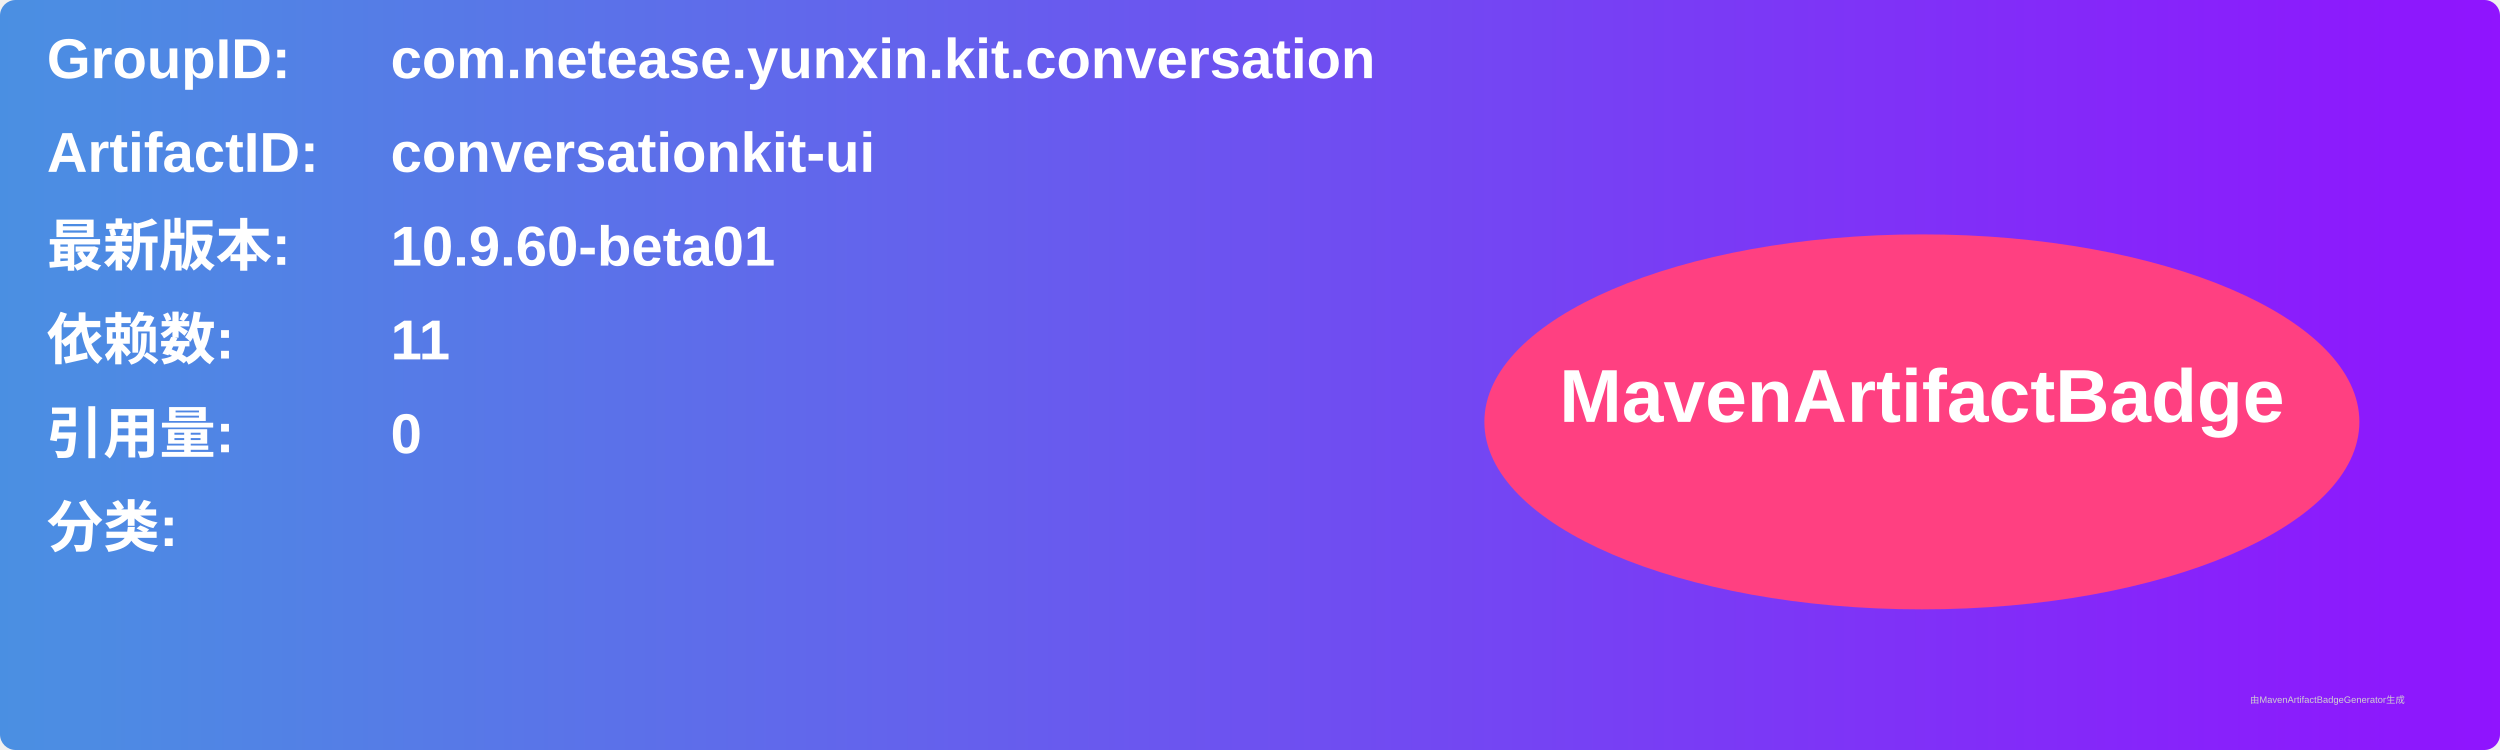
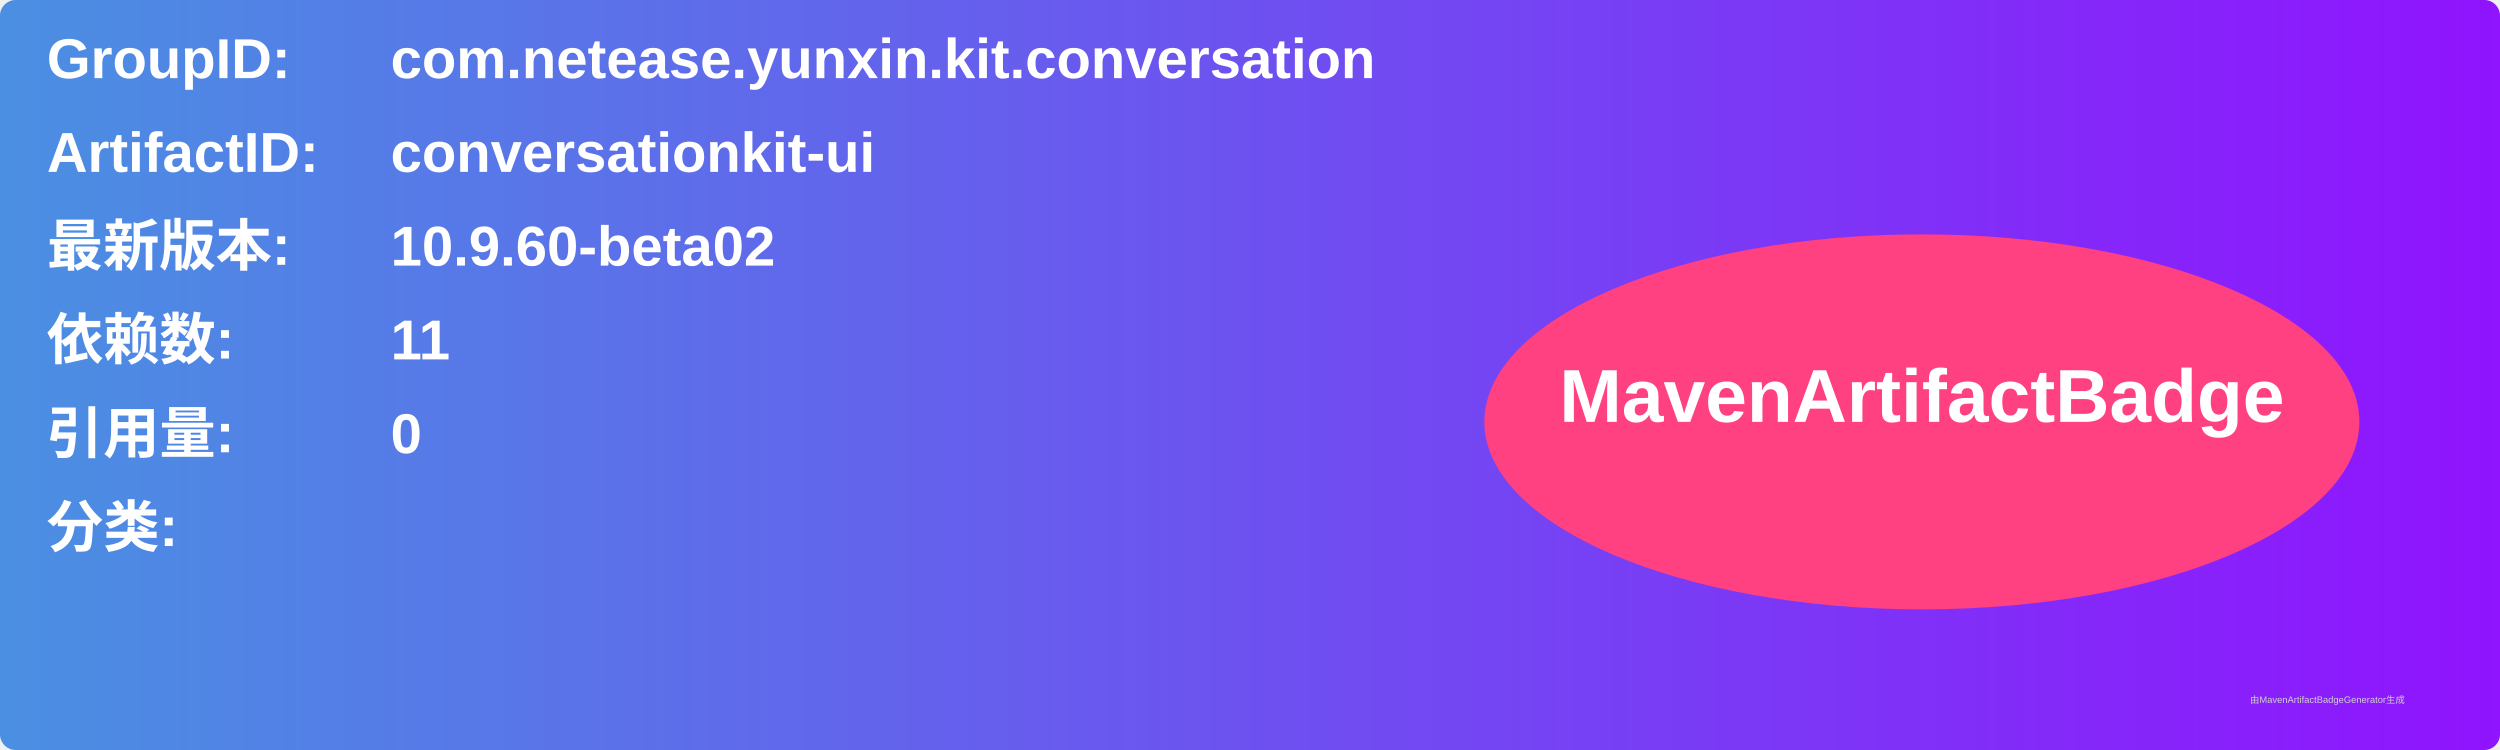
<svg xmlns="http://www.w3.org/2000/svg" width="800" height="240" viewBox="0 0 800 240">
  <linearGradient id="grad" x1="0%" y1="0%" x2="100%" y2="0%">
    <stop offset="0%" stop-color="#4a90e2" />
    <stop offset="100%" stop-color="#9013fe" />
  </linearGradient>
  <rect width="100%" height="100%" rx="5" ry="5" fill="url(#grad)" />
  <g transform="translate(15, 15)">
    <text x="0" y="10" font-family="Arial" font-size="18" fill="white" font-weight="bold" width="260">GroupID:</text>
    <text x="110" y="10" font-family="Arial" font-size="18" fill="white" font-weight="bold" width="460">com.netease.yunxin.kit.conversation</text>
    <text x="0" y="40" font-family="Arial" font-size="18" fill="white" font-weight="bold" width="260">ArtifactID:</text>
    <text x="110" y="40" font-family="Arial" font-size="18" fill="white" font-weight="bold" width="460">conversationkit-ui</text>
    <text x="0" y="70" font-family="Arial" font-size="18" fill="white" font-weight="bold">最新版本:</text>
    <text x="110" y="70" font-family="Arial" font-size="18" fill="white" font-weight="bold">
-       <tspan font-weight="bold">10.9.60-beta01</tspan>
+       <tspan font-weight="bold">10.9.60-beta02</tspan>
    </text>
    <text x="0" y="100" font-family="Arial" font-size="18" fill="white" font-weight="bold">依赖数: </text>
    <text x="110" y="100" font-family="Arial" font-size="18" fill="white">
      <tspan font-weight="bold">11</tspan>
    </text>
    <text x="0" y="130" font-family="Arial" font-size="18" fill="white" font-weight="bold">引用量: </text>
    <text x="110" y="130" font-family="Arial" font-size="18" fill="white">
      <tspan font-weight="bold">0</tspan>
    </text>
    <text x="0" y="160" font-family="Arial" font-size="18" fill="white" font-weight="bold">分类:</text>
    <text x="10" y="190" font-family="Arial" font-size="10" fill="white">
      <tspan font-weight="bold" />
    </text>
    <ellipse cx="600" cy="120" rx="140" ry="60" fill="#ff4081" />
    <text x="600" y="120" text-anchor="middle" font-family="Arial" font-size="24" fill="white" font-weight="bold">MavenArtifactBadge</text>
  </g>
  <text x="720" y="225" font-family="Arial" font-size="3" fill="#d0d0d0">由MavenArtifactBadgeGenerator生成</text>
</svg>
